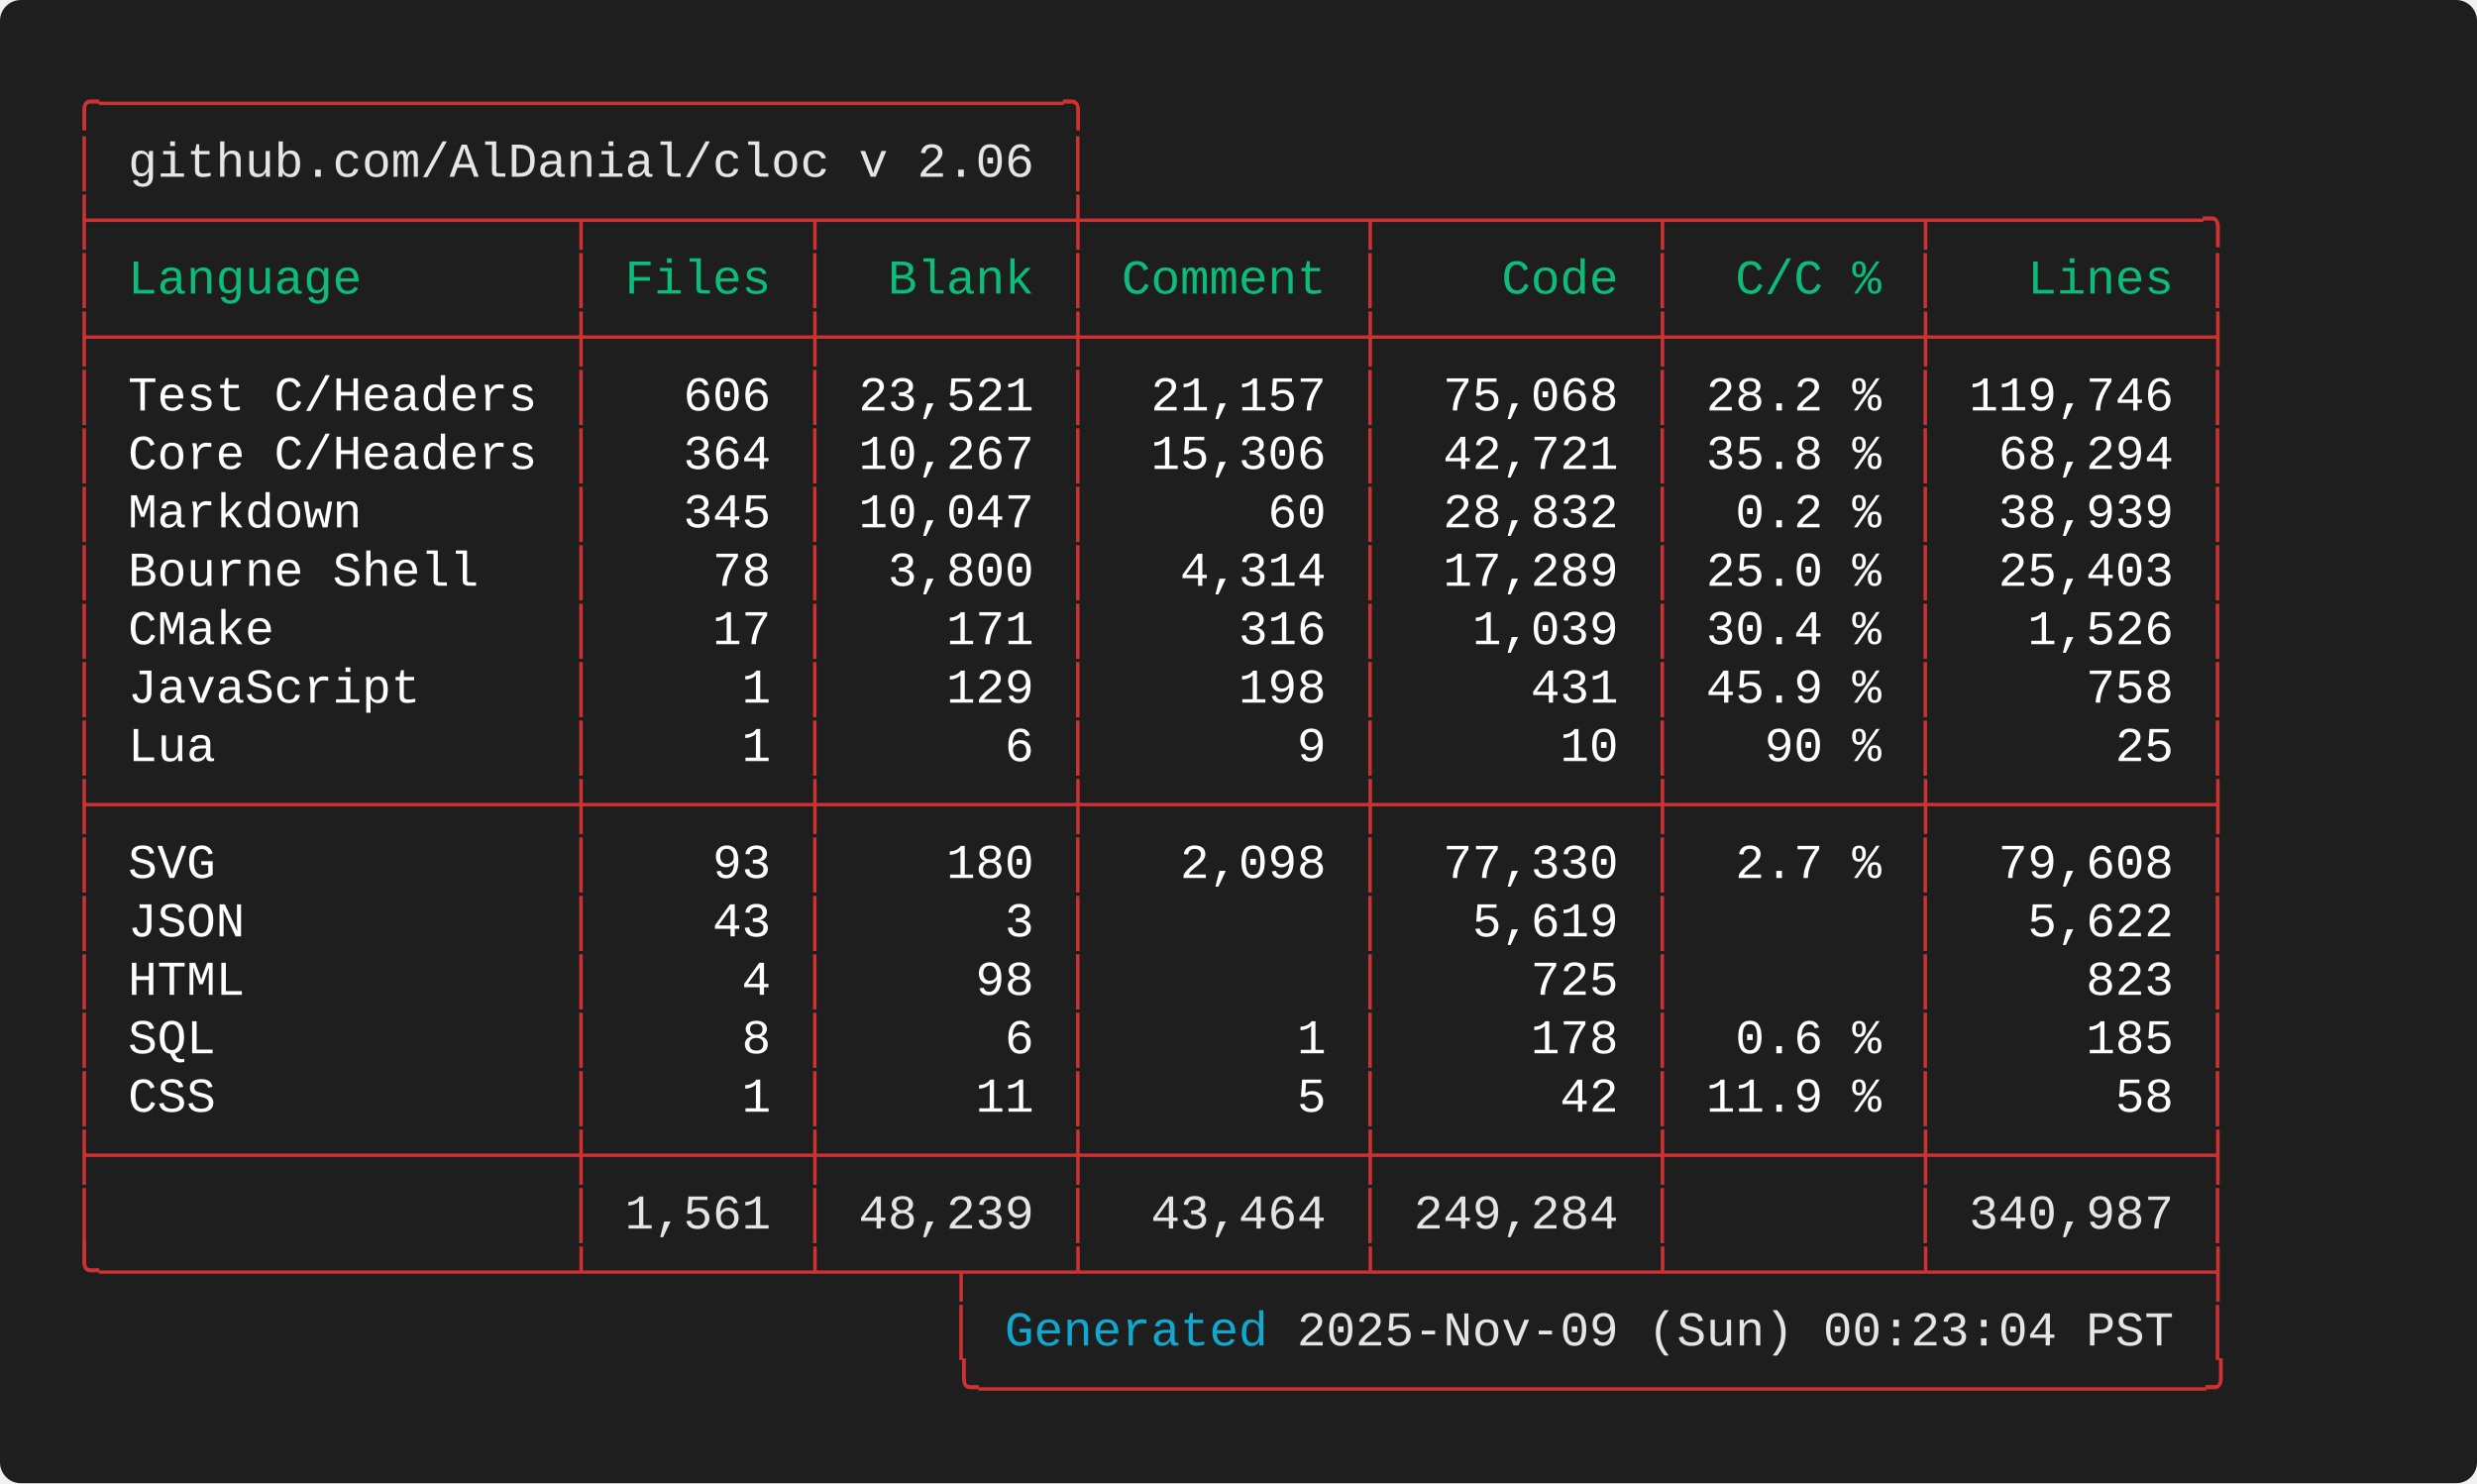
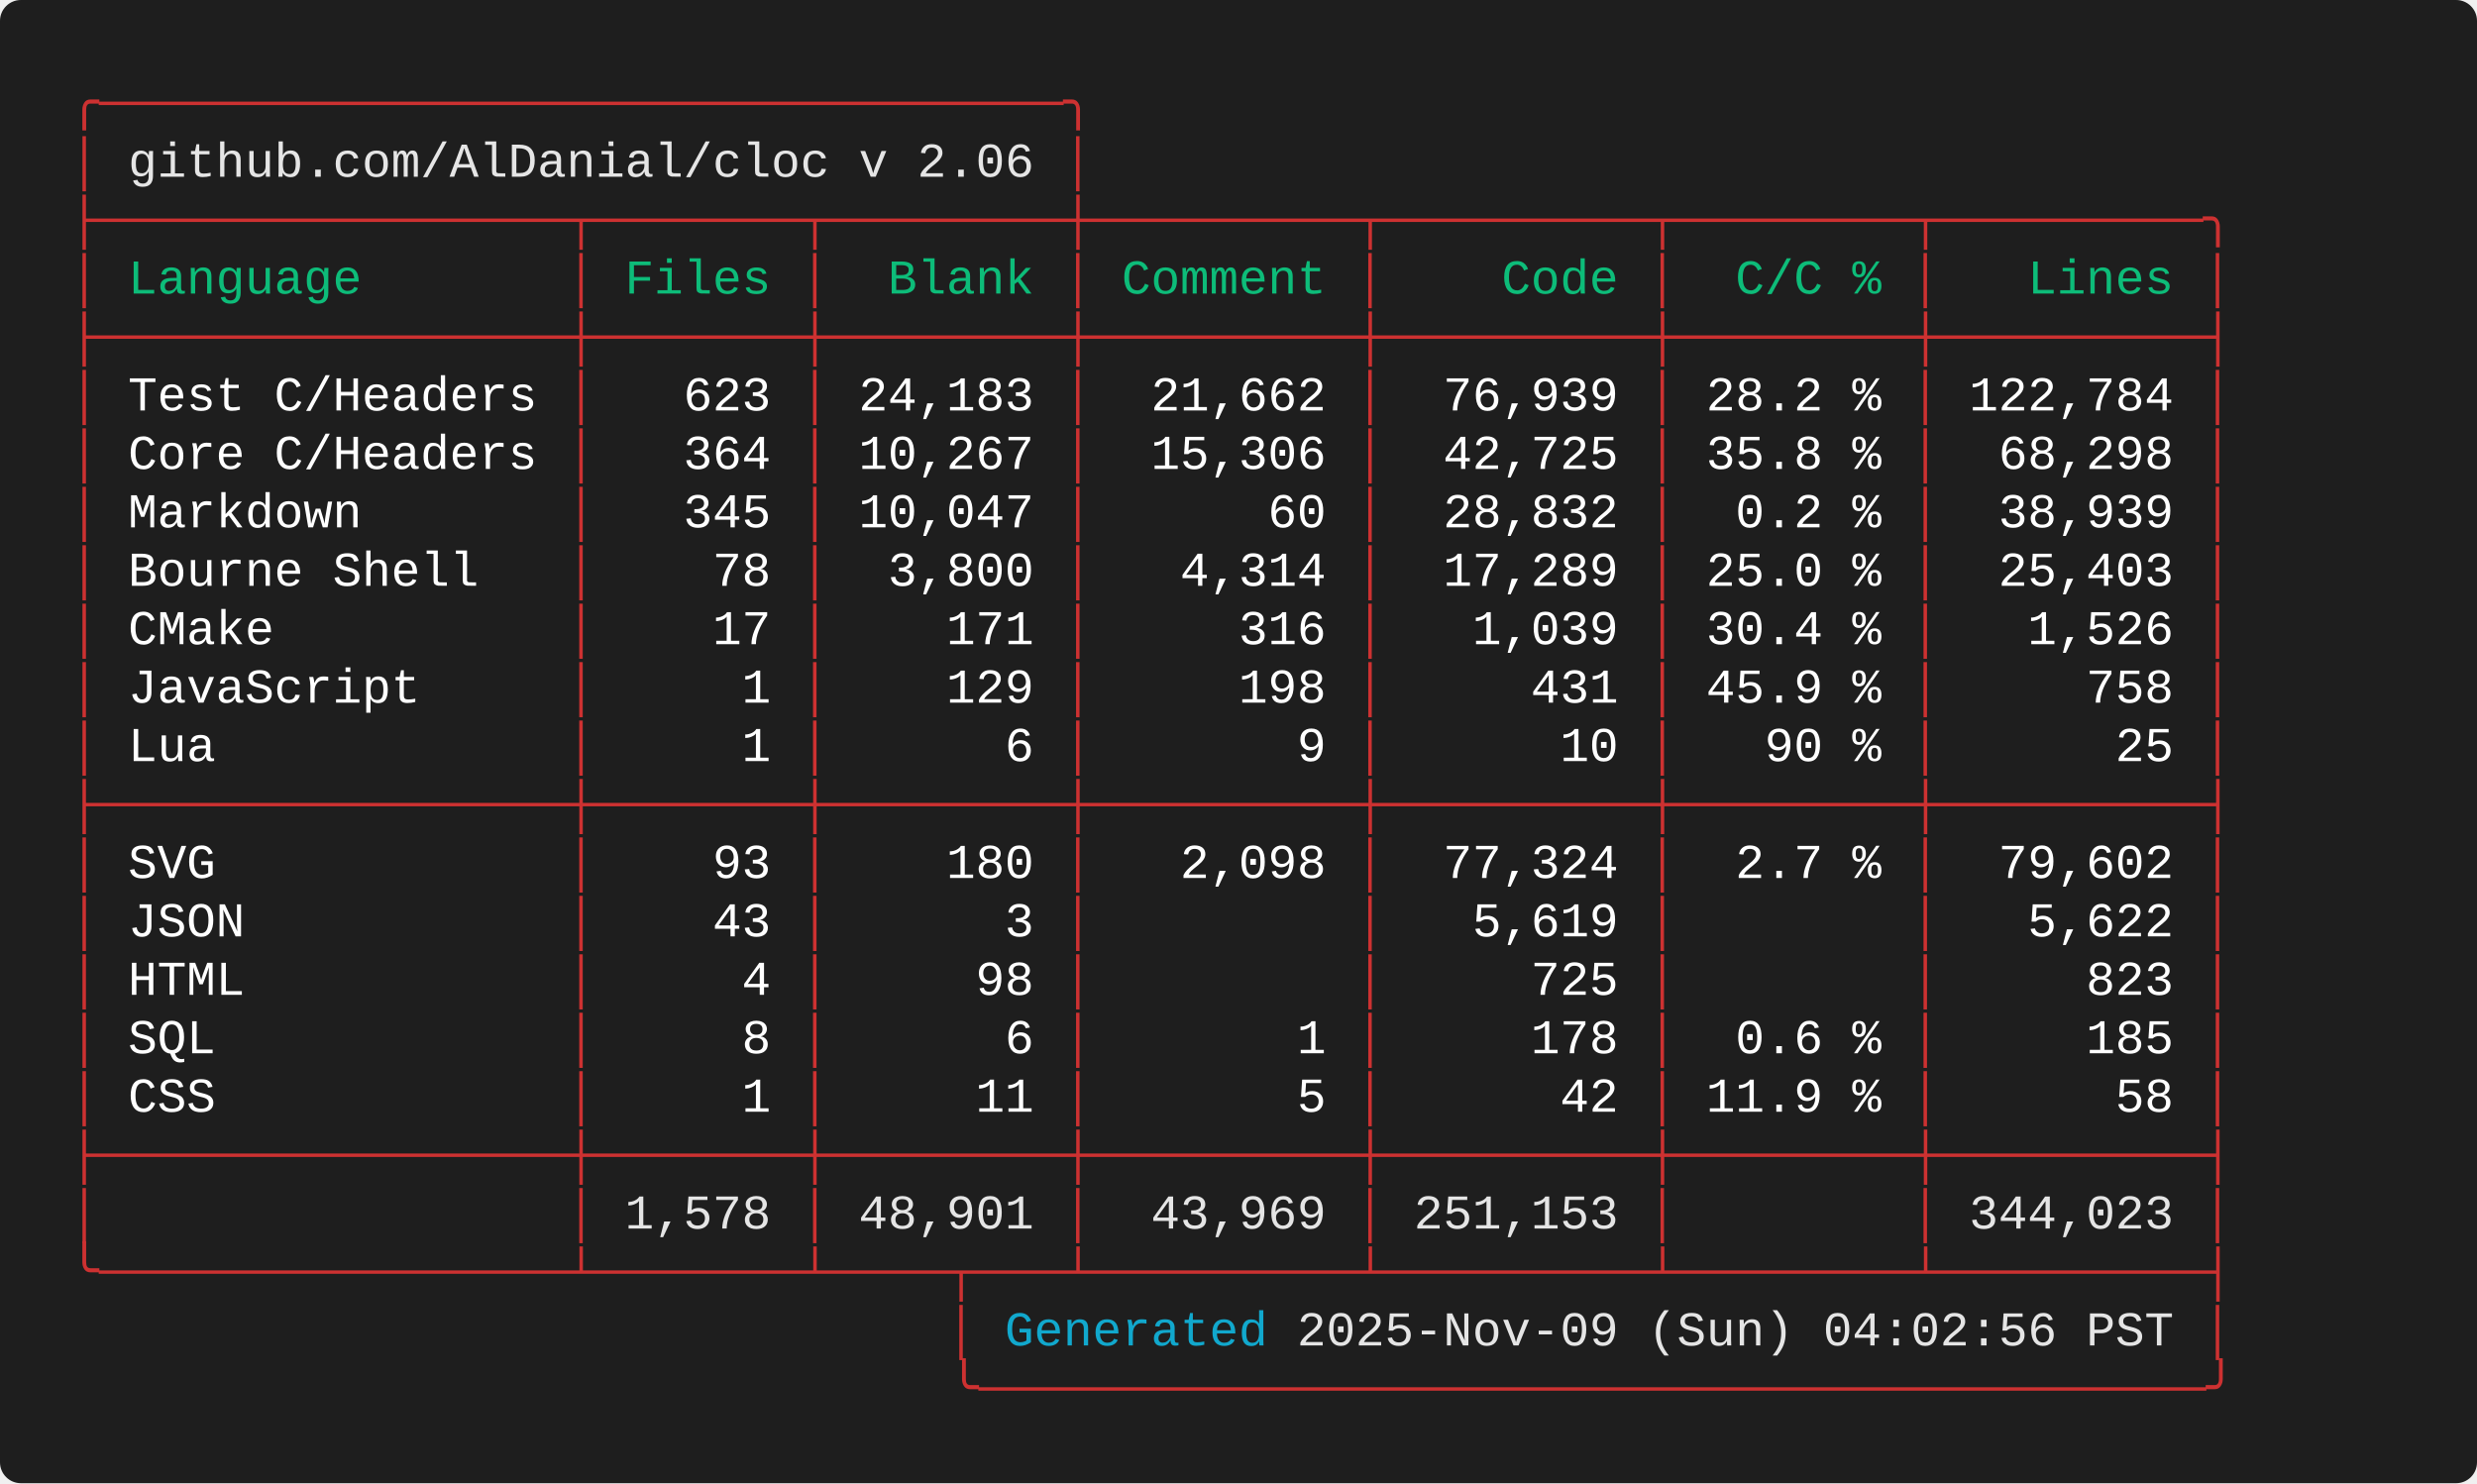
<svg xmlns="http://www.w3.org/2000/svg" width="712.00" height="426.40" viewBox="0 0 712.00 426.40">
  <defs>
    <style type="text/css">.terminal-text { font-family: 'Consolas', 'Consolas', 'Monaco', 'Courier New', monospace; }</style>
  </defs>
  <rect width="100%" height="100%" fill="#1e1e1e" rx="6" />
  <text x="20.00" y="34.00" font-size="14" class="terminal-text" xml:space="preserve" textLength="294.00" lengthAdjust="spacingAndGlyphs" fill="#cd3131">╭─────────────────────────────────╮</text>
  <text x="20.00" y="50.80" font-size="14" class="terminal-text" xml:space="preserve" textLength="16.80" lengthAdjust="spacingAndGlyphs" fill="#cd3131">│ </text>
  <text x="36.80" y="50.80" font-size="14" class="terminal-text" xml:space="preserve" textLength="260.40" lengthAdjust="spacingAndGlyphs" fill="#e5e5e5">github.com/AlDanial/cloc v 2.06</text>
  <text x="297.20" y="50.80" font-size="14" class="terminal-text" xml:space="preserve" textLength="8.40" lengthAdjust="spacingAndGlyphs" fill="#ffffff"> </text>
  <text x="305.60" y="50.80" font-size="14" class="terminal-text" xml:space="preserve" textLength="8.40" lengthAdjust="spacingAndGlyphs" fill="#cd3131">│</text>
  <text x="20.00" y="67.60" font-size="14" class="terminal-text" xml:space="preserve" textLength="621.60" lengthAdjust="spacingAndGlyphs" fill="#cd3131">├────────────────┬───────┬────────┼─────────┬─────────┬────────┬─────────╮</text>
  <text x="20.00" y="84.40" font-size="14" class="terminal-text" xml:space="preserve" textLength="8.40" lengthAdjust="spacingAndGlyphs" fill="#cd3131">│</text>
  <text x="28.40" y="84.40" font-size="14" class="terminal-text" xml:space="preserve" textLength="134.40" lengthAdjust="spacingAndGlyphs" fill="#0dbc79"> Language       </text>
  <text x="162.80" y="84.40" font-size="14" class="terminal-text" xml:space="preserve" textLength="8.40" lengthAdjust="spacingAndGlyphs" fill="#cd3131">│</text>
  <text x="171.20" y="84.40" font-size="14" class="terminal-text" xml:space="preserve" textLength="58.80" lengthAdjust="spacingAndGlyphs" fill="#0dbc79"> Files </text>
  <text x="230.00" y="84.40" font-size="14" class="terminal-text" xml:space="preserve" textLength="8.40" lengthAdjust="spacingAndGlyphs" fill="#cd3131">│</text>
  <text x="238.40" y="84.40" font-size="14" class="terminal-text" xml:space="preserve" textLength="67.20" lengthAdjust="spacingAndGlyphs" fill="#0dbc79">  Blank </text>
  <text x="305.60" y="84.40" font-size="14" class="terminal-text" xml:space="preserve" textLength="8.40" lengthAdjust="spacingAndGlyphs" fill="#cd3131">│</text>
  <text x="314.00" y="84.40" font-size="14" class="terminal-text" xml:space="preserve" textLength="75.60" lengthAdjust="spacingAndGlyphs" fill="#0dbc79"> Comment </text>
  <text x="389.60" y="84.40" font-size="14" class="terminal-text" xml:space="preserve" textLength="8.40" lengthAdjust="spacingAndGlyphs" fill="#cd3131">│</text>
  <text x="398.00" y="84.40" font-size="14" class="terminal-text" xml:space="preserve" textLength="75.60" lengthAdjust="spacingAndGlyphs" fill="#0dbc79">    Code </text>
  <text x="473.60" y="84.40" font-size="14" class="terminal-text" xml:space="preserve" textLength="8.40" lengthAdjust="spacingAndGlyphs" fill="#cd3131">│</text>
  <text x="482.00" y="84.40" font-size="14" class="terminal-text" xml:space="preserve" textLength="67.20" lengthAdjust="spacingAndGlyphs" fill="#0dbc79">  C/C % </text>
  <text x="549.20" y="84.40" font-size="14" class="terminal-text" xml:space="preserve" textLength="8.40" lengthAdjust="spacingAndGlyphs" fill="#cd3131">│</text>
  <text x="557.60" y="84.40" font-size="14" class="terminal-text" xml:space="preserve" textLength="75.60" lengthAdjust="spacingAndGlyphs" fill="#0dbc79">   Lines </text>
  <text x="633.20" y="84.40" font-size="14" class="terminal-text" xml:space="preserve" textLength="8.40" lengthAdjust="spacingAndGlyphs" fill="#cd3131">│</text>
  <text x="20.00" y="101.20" font-size="14" class="terminal-text" xml:space="preserve" textLength="621.60" lengthAdjust="spacingAndGlyphs" fill="#cd3131">├────────────────┼───────┼────────┼─────────┼─────────┼────────┼─────────┤</text>
  <text x="20.00" y="118.00" font-size="14" class="terminal-text" xml:space="preserve" textLength="8.40" lengthAdjust="spacingAndGlyphs" fill="#cd3131">│</text>
  <text x="28.40" y="118.00" font-size="14" class="terminal-text" xml:space="preserve" textLength="134.40" lengthAdjust="spacingAndGlyphs" fill="#ffffff"> Test C/Headers </text>
  <text x="162.80" y="118.00" font-size="14" class="terminal-text" xml:space="preserve" textLength="8.40" lengthAdjust="spacingAndGlyphs" fill="#cd3131">│</text>
-   <text x="171.20" y="118.00" font-size="14" class="terminal-text" xml:space="preserve" textLength="58.80" lengthAdjust="spacingAndGlyphs" fill="#ffffff">   606 </text>
+   <text x="171.20" y="118.00" font-size="14" class="terminal-text" xml:space="preserve" textLength="58.80" lengthAdjust="spacingAndGlyphs" fill="#ffffff">   623 </text>
  <text x="230.00" y="118.00" font-size="14" class="terminal-text" xml:space="preserve" textLength="8.40" lengthAdjust="spacingAndGlyphs" fill="#cd3131">│</text>
-   <text x="238.40" y="118.00" font-size="14" class="terminal-text" xml:space="preserve" textLength="67.20" lengthAdjust="spacingAndGlyphs" fill="#ffffff"> 23,521 </text>
+   <text x="238.40" y="118.00" font-size="14" class="terminal-text" xml:space="preserve" textLength="67.20" lengthAdjust="spacingAndGlyphs" fill="#ffffff"> 24,183 </text>
  <text x="305.60" y="118.00" font-size="14" class="terminal-text" xml:space="preserve" textLength="8.40" lengthAdjust="spacingAndGlyphs" fill="#cd3131">│</text>
-   <text x="314.00" y="118.00" font-size="14" class="terminal-text" xml:space="preserve" textLength="75.60" lengthAdjust="spacingAndGlyphs" fill="#ffffff">  21,157 </text>
+   <text x="314.00" y="118.00" font-size="14" class="terminal-text" xml:space="preserve" textLength="75.60" lengthAdjust="spacingAndGlyphs" fill="#ffffff">  21,662 </text>
  <text x="389.60" y="118.00" font-size="14" class="terminal-text" xml:space="preserve" textLength="8.40" lengthAdjust="spacingAndGlyphs" fill="#cd3131">│</text>
-   <text x="398.00" y="118.00" font-size="14" class="terminal-text" xml:space="preserve" textLength="75.60" lengthAdjust="spacingAndGlyphs" fill="#ffffff">  75,068 </text>
+   <text x="398.00" y="118.00" font-size="14" class="terminal-text" xml:space="preserve" textLength="75.60" lengthAdjust="spacingAndGlyphs" fill="#ffffff">  76,939 </text>
  <text x="473.60" y="118.00" font-size="14" class="terminal-text" xml:space="preserve" textLength="8.40" lengthAdjust="spacingAndGlyphs" fill="#cd3131">│</text>
  <text x="482.00" y="118.00" font-size="14" class="terminal-text" xml:space="preserve" textLength="67.20" lengthAdjust="spacingAndGlyphs" fill="#ffffff"> 28.2 % </text>
  <text x="549.20" y="118.00" font-size="14" class="terminal-text" xml:space="preserve" textLength="8.40" lengthAdjust="spacingAndGlyphs" fill="#cd3131">│</text>
-   <text x="557.60" y="118.00" font-size="14" class="terminal-text" xml:space="preserve" textLength="75.60" lengthAdjust="spacingAndGlyphs" fill="#ffffff"> 119,746 </text>
+   <text x="557.60" y="118.00" font-size="14" class="terminal-text" xml:space="preserve" textLength="75.60" lengthAdjust="spacingAndGlyphs" fill="#ffffff"> 122,784 </text>
  <text x="633.20" y="118.00" font-size="14" class="terminal-text" xml:space="preserve" textLength="8.40" lengthAdjust="spacingAndGlyphs" fill="#cd3131">│</text>
  <text x="20.00" y="134.80" font-size="14" class="terminal-text" xml:space="preserve" textLength="8.40" lengthAdjust="spacingAndGlyphs" fill="#cd3131">│</text>
  <text x="28.40" y="134.80" font-size="14" class="terminal-text" xml:space="preserve" textLength="134.40" lengthAdjust="spacingAndGlyphs" fill="#ffffff"> Core C/Headers </text>
  <text x="162.80" y="134.80" font-size="14" class="terminal-text" xml:space="preserve" textLength="8.40" lengthAdjust="spacingAndGlyphs" fill="#cd3131">│</text>
  <text x="171.20" y="134.80" font-size="14" class="terminal-text" xml:space="preserve" textLength="58.80" lengthAdjust="spacingAndGlyphs" fill="#ffffff">   364 </text>
  <text x="230.00" y="134.80" font-size="14" class="terminal-text" xml:space="preserve" textLength="8.40" lengthAdjust="spacingAndGlyphs" fill="#cd3131">│</text>
  <text x="238.40" y="134.80" font-size="14" class="terminal-text" xml:space="preserve" textLength="67.20" lengthAdjust="spacingAndGlyphs" fill="#ffffff"> 10,267 </text>
  <text x="305.60" y="134.80" font-size="14" class="terminal-text" xml:space="preserve" textLength="8.40" lengthAdjust="spacingAndGlyphs" fill="#cd3131">│</text>
  <text x="314.00" y="134.80" font-size="14" class="terminal-text" xml:space="preserve" textLength="75.60" lengthAdjust="spacingAndGlyphs" fill="#ffffff">  15,306 </text>
  <text x="389.60" y="134.80" font-size="14" class="terminal-text" xml:space="preserve" textLength="8.40" lengthAdjust="spacingAndGlyphs" fill="#cd3131">│</text>
-   <text x="398.00" y="134.80" font-size="14" class="terminal-text" xml:space="preserve" textLength="75.60" lengthAdjust="spacingAndGlyphs" fill="#ffffff">  42,721 </text>
+   <text x="398.00" y="134.80" font-size="14" class="terminal-text" xml:space="preserve" textLength="75.60" lengthAdjust="spacingAndGlyphs" fill="#ffffff">  42,725 </text>
  <text x="473.60" y="134.80" font-size="14" class="terminal-text" xml:space="preserve" textLength="8.40" lengthAdjust="spacingAndGlyphs" fill="#cd3131">│</text>
  <text x="482.00" y="134.80" font-size="14" class="terminal-text" xml:space="preserve" textLength="67.20" lengthAdjust="spacingAndGlyphs" fill="#ffffff"> 35.8 % </text>
  <text x="549.20" y="134.80" font-size="14" class="terminal-text" xml:space="preserve" textLength="8.40" lengthAdjust="spacingAndGlyphs" fill="#cd3131">│</text>
-   <text x="557.60" y="134.80" font-size="14" class="terminal-text" xml:space="preserve" textLength="75.60" lengthAdjust="spacingAndGlyphs" fill="#ffffff">  68,294 </text>
+   <text x="557.60" y="134.80" font-size="14" class="terminal-text" xml:space="preserve" textLength="75.60" lengthAdjust="spacingAndGlyphs" fill="#ffffff">  68,298 </text>
  <text x="633.20" y="134.80" font-size="14" class="terminal-text" xml:space="preserve" textLength="8.40" lengthAdjust="spacingAndGlyphs" fill="#cd3131">│</text>
  <text x="20.00" y="151.60" font-size="14" class="terminal-text" xml:space="preserve" textLength="8.40" lengthAdjust="spacingAndGlyphs" fill="#cd3131">│</text>
  <text x="28.40" y="151.60" font-size="14" class="terminal-text" xml:space="preserve" textLength="134.40" lengthAdjust="spacingAndGlyphs" fill="#ffffff"> Markdown       </text>
  <text x="162.80" y="151.60" font-size="14" class="terminal-text" xml:space="preserve" textLength="8.40" lengthAdjust="spacingAndGlyphs" fill="#cd3131">│</text>
  <text x="171.20" y="151.60" font-size="14" class="terminal-text" xml:space="preserve" textLength="58.80" lengthAdjust="spacingAndGlyphs" fill="#ffffff">   345 </text>
  <text x="230.00" y="151.60" font-size="14" class="terminal-text" xml:space="preserve" textLength="8.40" lengthAdjust="spacingAndGlyphs" fill="#cd3131">│</text>
  <text x="238.40" y="151.60" font-size="14" class="terminal-text" xml:space="preserve" textLength="67.20" lengthAdjust="spacingAndGlyphs" fill="#ffffff"> 10,047 </text>
  <text x="305.60" y="151.60" font-size="14" class="terminal-text" xml:space="preserve" textLength="8.40" lengthAdjust="spacingAndGlyphs" fill="#cd3131">│</text>
  <text x="314.00" y="151.60" font-size="14" class="terminal-text" xml:space="preserve" textLength="75.60" lengthAdjust="spacingAndGlyphs" fill="#ffffff">      60 </text>
  <text x="389.60" y="151.60" font-size="14" class="terminal-text" xml:space="preserve" textLength="8.40" lengthAdjust="spacingAndGlyphs" fill="#cd3131">│</text>
  <text x="398.00" y="151.60" font-size="14" class="terminal-text" xml:space="preserve" textLength="75.60" lengthAdjust="spacingAndGlyphs" fill="#ffffff">  28,832 </text>
  <text x="473.60" y="151.60" font-size="14" class="terminal-text" xml:space="preserve" textLength="8.40" lengthAdjust="spacingAndGlyphs" fill="#cd3131">│</text>
  <text x="482.00" y="151.60" font-size="14" class="terminal-text" xml:space="preserve" textLength="67.20" lengthAdjust="spacingAndGlyphs" fill="#ffffff">  0.2 % </text>
  <text x="549.20" y="151.60" font-size="14" class="terminal-text" xml:space="preserve" textLength="8.40" lengthAdjust="spacingAndGlyphs" fill="#cd3131">│</text>
  <text x="557.60" y="151.60" font-size="14" class="terminal-text" xml:space="preserve" textLength="75.60" lengthAdjust="spacingAndGlyphs" fill="#ffffff">  38,939 </text>
  <text x="633.20" y="151.60" font-size="14" class="terminal-text" xml:space="preserve" textLength="8.40" lengthAdjust="spacingAndGlyphs" fill="#cd3131">│</text>
  <text x="20.00" y="168.40" font-size="14" class="terminal-text" xml:space="preserve" textLength="8.40" lengthAdjust="spacingAndGlyphs" fill="#cd3131">│</text>
  <text x="28.40" y="168.40" font-size="14" class="terminal-text" xml:space="preserve" textLength="134.40" lengthAdjust="spacingAndGlyphs" fill="#ffffff"> Bourne Shell   </text>
  <text x="162.80" y="168.40" font-size="14" class="terminal-text" xml:space="preserve" textLength="8.40" lengthAdjust="spacingAndGlyphs" fill="#cd3131">│</text>
  <text x="171.20" y="168.40" font-size="14" class="terminal-text" xml:space="preserve" textLength="58.80" lengthAdjust="spacingAndGlyphs" fill="#ffffff">    78 </text>
  <text x="230.00" y="168.40" font-size="14" class="terminal-text" xml:space="preserve" textLength="8.40" lengthAdjust="spacingAndGlyphs" fill="#cd3131">│</text>
  <text x="238.40" y="168.40" font-size="14" class="terminal-text" xml:space="preserve" textLength="67.20" lengthAdjust="spacingAndGlyphs" fill="#ffffff">  3,800 </text>
  <text x="305.60" y="168.40" font-size="14" class="terminal-text" xml:space="preserve" textLength="8.40" lengthAdjust="spacingAndGlyphs" fill="#cd3131">│</text>
  <text x="314.00" y="168.40" font-size="14" class="terminal-text" xml:space="preserve" textLength="75.60" lengthAdjust="spacingAndGlyphs" fill="#ffffff">   4,314 </text>
  <text x="389.60" y="168.40" font-size="14" class="terminal-text" xml:space="preserve" textLength="8.40" lengthAdjust="spacingAndGlyphs" fill="#cd3131">│</text>
  <text x="398.00" y="168.40" font-size="14" class="terminal-text" xml:space="preserve" textLength="75.60" lengthAdjust="spacingAndGlyphs" fill="#ffffff">  17,289 </text>
  <text x="473.60" y="168.40" font-size="14" class="terminal-text" xml:space="preserve" textLength="8.40" lengthAdjust="spacingAndGlyphs" fill="#cd3131">│</text>
  <text x="482.00" y="168.40" font-size="14" class="terminal-text" xml:space="preserve" textLength="67.20" lengthAdjust="spacingAndGlyphs" fill="#ffffff"> 25.0 % </text>
  <text x="549.20" y="168.40" font-size="14" class="terminal-text" xml:space="preserve" textLength="8.40" lengthAdjust="spacingAndGlyphs" fill="#cd3131">│</text>
  <text x="557.60" y="168.40" font-size="14" class="terminal-text" xml:space="preserve" textLength="75.60" lengthAdjust="spacingAndGlyphs" fill="#ffffff">  25,403 </text>
  <text x="633.20" y="168.40" font-size="14" class="terminal-text" xml:space="preserve" textLength="8.40" lengthAdjust="spacingAndGlyphs" fill="#cd3131">│</text>
  <text x="20.00" y="185.20" font-size="14" class="terminal-text" xml:space="preserve" textLength="8.40" lengthAdjust="spacingAndGlyphs" fill="#cd3131">│</text>
  <text x="28.40" y="185.20" font-size="14" class="terminal-text" xml:space="preserve" textLength="134.40" lengthAdjust="spacingAndGlyphs" fill="#ffffff"> CMake          </text>
  <text x="162.80" y="185.20" font-size="14" class="terminal-text" xml:space="preserve" textLength="8.40" lengthAdjust="spacingAndGlyphs" fill="#cd3131">│</text>
  <text x="171.20" y="185.20" font-size="14" class="terminal-text" xml:space="preserve" textLength="58.80" lengthAdjust="spacingAndGlyphs" fill="#ffffff">    17 </text>
  <text x="230.00" y="185.20" font-size="14" class="terminal-text" xml:space="preserve" textLength="8.40" lengthAdjust="spacingAndGlyphs" fill="#cd3131">│</text>
  <text x="238.40" y="185.20" font-size="14" class="terminal-text" xml:space="preserve" textLength="67.20" lengthAdjust="spacingAndGlyphs" fill="#ffffff">    171 </text>
  <text x="305.60" y="185.20" font-size="14" class="terminal-text" xml:space="preserve" textLength="8.40" lengthAdjust="spacingAndGlyphs" fill="#cd3131">│</text>
  <text x="314.00" y="185.20" font-size="14" class="terminal-text" xml:space="preserve" textLength="75.60" lengthAdjust="spacingAndGlyphs" fill="#ffffff">     316 </text>
  <text x="389.60" y="185.20" font-size="14" class="terminal-text" xml:space="preserve" textLength="8.40" lengthAdjust="spacingAndGlyphs" fill="#cd3131">│</text>
  <text x="398.00" y="185.20" font-size="14" class="terminal-text" xml:space="preserve" textLength="75.60" lengthAdjust="spacingAndGlyphs" fill="#ffffff">   1,039 </text>
  <text x="473.60" y="185.20" font-size="14" class="terminal-text" xml:space="preserve" textLength="8.40" lengthAdjust="spacingAndGlyphs" fill="#cd3131">│</text>
  <text x="482.00" y="185.20" font-size="14" class="terminal-text" xml:space="preserve" textLength="67.20" lengthAdjust="spacingAndGlyphs" fill="#ffffff"> 30.4 % </text>
  <text x="549.20" y="185.20" font-size="14" class="terminal-text" xml:space="preserve" textLength="8.40" lengthAdjust="spacingAndGlyphs" fill="#cd3131">│</text>
  <text x="557.60" y="185.20" font-size="14" class="terminal-text" xml:space="preserve" textLength="75.60" lengthAdjust="spacingAndGlyphs" fill="#ffffff">   1,526 </text>
  <text x="633.20" y="185.20" font-size="14" class="terminal-text" xml:space="preserve" textLength="8.40" lengthAdjust="spacingAndGlyphs" fill="#cd3131">│</text>
  <text x="20.00" y="202.00" font-size="14" class="terminal-text" xml:space="preserve" textLength="8.40" lengthAdjust="spacingAndGlyphs" fill="#cd3131">│</text>
  <text x="28.40" y="202.00" font-size="14" class="terminal-text" xml:space="preserve" textLength="134.40" lengthAdjust="spacingAndGlyphs" fill="#ffffff"> JavaScript     </text>
  <text x="162.80" y="202.00" font-size="14" class="terminal-text" xml:space="preserve" textLength="8.40" lengthAdjust="spacingAndGlyphs" fill="#cd3131">│</text>
  <text x="171.20" y="202.00" font-size="14" class="terminal-text" xml:space="preserve" textLength="58.80" lengthAdjust="spacingAndGlyphs" fill="#ffffff">     1 </text>
  <text x="230.00" y="202.00" font-size="14" class="terminal-text" xml:space="preserve" textLength="8.40" lengthAdjust="spacingAndGlyphs" fill="#cd3131">│</text>
  <text x="238.40" y="202.00" font-size="14" class="terminal-text" xml:space="preserve" textLength="67.20" lengthAdjust="spacingAndGlyphs" fill="#ffffff">    129 </text>
  <text x="305.60" y="202.00" font-size="14" class="terminal-text" xml:space="preserve" textLength="8.40" lengthAdjust="spacingAndGlyphs" fill="#cd3131">│</text>
  <text x="314.00" y="202.00" font-size="14" class="terminal-text" xml:space="preserve" textLength="75.60" lengthAdjust="spacingAndGlyphs" fill="#ffffff">     198 </text>
  <text x="389.60" y="202.00" font-size="14" class="terminal-text" xml:space="preserve" textLength="8.40" lengthAdjust="spacingAndGlyphs" fill="#cd3131">│</text>
  <text x="398.00" y="202.00" font-size="14" class="terminal-text" xml:space="preserve" textLength="75.60" lengthAdjust="spacingAndGlyphs" fill="#ffffff">     431 </text>
  <text x="473.60" y="202.00" font-size="14" class="terminal-text" xml:space="preserve" textLength="8.40" lengthAdjust="spacingAndGlyphs" fill="#cd3131">│</text>
  <text x="482.00" y="202.00" font-size="14" class="terminal-text" xml:space="preserve" textLength="67.20" lengthAdjust="spacingAndGlyphs" fill="#ffffff"> 45.9 % </text>
  <text x="549.20" y="202.00" font-size="14" class="terminal-text" xml:space="preserve" textLength="8.40" lengthAdjust="spacingAndGlyphs" fill="#cd3131">│</text>
  <text x="557.60" y="202.00" font-size="14" class="terminal-text" xml:space="preserve" textLength="75.60" lengthAdjust="spacingAndGlyphs" fill="#ffffff">     758 </text>
  <text x="633.20" y="202.00" font-size="14" class="terminal-text" xml:space="preserve" textLength="8.40" lengthAdjust="spacingAndGlyphs" fill="#cd3131">│</text>
  <text x="20.00" y="218.80" font-size="14" class="terminal-text" xml:space="preserve" textLength="8.40" lengthAdjust="spacingAndGlyphs" fill="#cd3131">│</text>
  <text x="28.40" y="218.80" font-size="14" class="terminal-text" xml:space="preserve" textLength="134.40" lengthAdjust="spacingAndGlyphs" fill="#ffffff"> Lua            </text>
  <text x="162.80" y="218.80" font-size="14" class="terminal-text" xml:space="preserve" textLength="8.40" lengthAdjust="spacingAndGlyphs" fill="#cd3131">│</text>
  <text x="171.20" y="218.80" font-size="14" class="terminal-text" xml:space="preserve" textLength="58.80" lengthAdjust="spacingAndGlyphs" fill="#ffffff">     1 </text>
  <text x="230.00" y="218.80" font-size="14" class="terminal-text" xml:space="preserve" textLength="8.40" lengthAdjust="spacingAndGlyphs" fill="#cd3131">│</text>
  <text x="238.40" y="218.80" font-size="14" class="terminal-text" xml:space="preserve" textLength="67.20" lengthAdjust="spacingAndGlyphs" fill="#ffffff">      6 </text>
  <text x="305.60" y="218.80" font-size="14" class="terminal-text" xml:space="preserve" textLength="8.40" lengthAdjust="spacingAndGlyphs" fill="#cd3131">│</text>
  <text x="314.00" y="218.80" font-size="14" class="terminal-text" xml:space="preserve" textLength="75.60" lengthAdjust="spacingAndGlyphs" fill="#ffffff">       9 </text>
  <text x="389.60" y="218.80" font-size="14" class="terminal-text" xml:space="preserve" textLength="8.40" lengthAdjust="spacingAndGlyphs" fill="#cd3131">│</text>
  <text x="398.00" y="218.80" font-size="14" class="terminal-text" xml:space="preserve" textLength="75.60" lengthAdjust="spacingAndGlyphs" fill="#ffffff">      10 </text>
  <text x="473.60" y="218.80" font-size="14" class="terminal-text" xml:space="preserve" textLength="8.40" lengthAdjust="spacingAndGlyphs" fill="#cd3131">│</text>
  <text x="482.00" y="218.80" font-size="14" class="terminal-text" xml:space="preserve" textLength="67.20" lengthAdjust="spacingAndGlyphs" fill="#ffffff">   90 % </text>
  <text x="549.20" y="218.80" font-size="14" class="terminal-text" xml:space="preserve" textLength="8.40" lengthAdjust="spacingAndGlyphs" fill="#cd3131">│</text>
  <text x="557.60" y="218.80" font-size="14" class="terminal-text" xml:space="preserve" textLength="75.60" lengthAdjust="spacingAndGlyphs" fill="#ffffff">      25 </text>
  <text x="633.20" y="218.80" font-size="14" class="terminal-text" xml:space="preserve" textLength="8.40" lengthAdjust="spacingAndGlyphs" fill="#cd3131">│</text>
  <text x="20.00" y="235.60" font-size="14" class="terminal-text" xml:space="preserve" textLength="621.60" lengthAdjust="spacingAndGlyphs" fill="#cd3131">├────────────────┼───────┼────────┼─────────┼─────────┼────────┼─────────┤</text>
  <text x="20.00" y="252.40" font-size="14" class="terminal-text" xml:space="preserve" textLength="8.40" lengthAdjust="spacingAndGlyphs" fill="#cd3131">│</text>
  <text x="28.40" y="252.40" font-size="14" class="terminal-text" xml:space="preserve" textLength="134.40" lengthAdjust="spacingAndGlyphs" fill="#ffffff"> SVG            </text>
  <text x="162.80" y="252.40" font-size="14" class="terminal-text" xml:space="preserve" textLength="8.40" lengthAdjust="spacingAndGlyphs" fill="#cd3131">│</text>
  <text x="171.20" y="252.40" font-size="14" class="terminal-text" xml:space="preserve" textLength="58.80" lengthAdjust="spacingAndGlyphs" fill="#ffffff">    93 </text>
  <text x="230.00" y="252.40" font-size="14" class="terminal-text" xml:space="preserve" textLength="8.40" lengthAdjust="spacingAndGlyphs" fill="#cd3131">│</text>
  <text x="238.40" y="252.40" font-size="14" class="terminal-text" xml:space="preserve" textLength="67.20" lengthAdjust="spacingAndGlyphs" fill="#ffffff">    180 </text>
  <text x="305.60" y="252.40" font-size="14" class="terminal-text" xml:space="preserve" textLength="8.40" lengthAdjust="spacingAndGlyphs" fill="#cd3131">│</text>
  <text x="314.00" y="252.40" font-size="14" class="terminal-text" xml:space="preserve" textLength="75.60" lengthAdjust="spacingAndGlyphs" fill="#ffffff">   2,098 </text>
  <text x="389.60" y="252.40" font-size="14" class="terminal-text" xml:space="preserve" textLength="8.40" lengthAdjust="spacingAndGlyphs" fill="#cd3131">│</text>
-   <text x="398.00" y="252.40" font-size="14" class="terminal-text" xml:space="preserve" textLength="75.60" lengthAdjust="spacingAndGlyphs" fill="#ffffff">  77,330 </text>
+   <text x="398.00" y="252.40" font-size="14" class="terminal-text" xml:space="preserve" textLength="75.60" lengthAdjust="spacingAndGlyphs" fill="#ffffff">  77,324 </text>
  <text x="473.60" y="252.40" font-size="14" class="terminal-text" xml:space="preserve" textLength="8.40" lengthAdjust="spacingAndGlyphs" fill="#cd3131">│</text>
  <text x="482.00" y="252.40" font-size="14" class="terminal-text" xml:space="preserve" textLength="67.20" lengthAdjust="spacingAndGlyphs" fill="#ffffff">  2.7 % </text>
  <text x="549.20" y="252.40" font-size="14" class="terminal-text" xml:space="preserve" textLength="8.40" lengthAdjust="spacingAndGlyphs" fill="#cd3131">│</text>
-   <text x="557.60" y="252.40" font-size="14" class="terminal-text" xml:space="preserve" textLength="75.60" lengthAdjust="spacingAndGlyphs" fill="#ffffff">  79,608 </text>
+   <text x="557.60" y="252.40" font-size="14" class="terminal-text" xml:space="preserve" textLength="75.60" lengthAdjust="spacingAndGlyphs" fill="#ffffff">  79,602 </text>
  <text x="633.20" y="252.40" font-size="14" class="terminal-text" xml:space="preserve" textLength="8.40" lengthAdjust="spacingAndGlyphs" fill="#cd3131">│</text>
  <text x="20.00" y="269.20" font-size="14" class="terminal-text" xml:space="preserve" textLength="8.40" lengthAdjust="spacingAndGlyphs" fill="#cd3131">│</text>
  <text x="28.40" y="269.20" font-size="14" class="terminal-text" xml:space="preserve" textLength="134.40" lengthAdjust="spacingAndGlyphs" fill="#ffffff"> JSON           </text>
  <text x="162.80" y="269.20" font-size="14" class="terminal-text" xml:space="preserve" textLength="8.40" lengthAdjust="spacingAndGlyphs" fill="#cd3131">│</text>
  <text x="171.20" y="269.20" font-size="14" class="terminal-text" xml:space="preserve" textLength="58.80" lengthAdjust="spacingAndGlyphs" fill="#ffffff">    43 </text>
  <text x="230.00" y="269.20" font-size="14" class="terminal-text" xml:space="preserve" textLength="8.40" lengthAdjust="spacingAndGlyphs" fill="#cd3131">│</text>
  <text x="238.40" y="269.20" font-size="14" class="terminal-text" xml:space="preserve" textLength="67.20" lengthAdjust="spacingAndGlyphs" fill="#ffffff">      3 </text>
  <text x="305.60" y="269.20" font-size="14" class="terminal-text" xml:space="preserve" textLength="8.40" lengthAdjust="spacingAndGlyphs" fill="#cd3131">│</text>
  <text x="314.00" y="269.20" font-size="14" class="terminal-text" xml:space="preserve" textLength="75.60" lengthAdjust="spacingAndGlyphs" fill="#ffffff">         </text>
  <text x="389.60" y="269.20" font-size="14" class="terminal-text" xml:space="preserve" textLength="8.40" lengthAdjust="spacingAndGlyphs" fill="#cd3131">│</text>
  <text x="398.00" y="269.20" font-size="14" class="terminal-text" xml:space="preserve" textLength="75.60" lengthAdjust="spacingAndGlyphs" fill="#ffffff">   5,619 </text>
  <text x="473.60" y="269.20" font-size="14" class="terminal-text" xml:space="preserve" textLength="8.40" lengthAdjust="spacingAndGlyphs" fill="#cd3131">│</text>
  <text x="482.00" y="269.20" font-size="14" class="terminal-text" xml:space="preserve" textLength="67.20" lengthAdjust="spacingAndGlyphs" fill="#ffffff">        </text>
  <text x="549.20" y="269.20" font-size="14" class="terminal-text" xml:space="preserve" textLength="8.40" lengthAdjust="spacingAndGlyphs" fill="#cd3131">│</text>
  <text x="557.60" y="269.20" font-size="14" class="terminal-text" xml:space="preserve" textLength="75.60" lengthAdjust="spacingAndGlyphs" fill="#ffffff">   5,622 </text>
  <text x="633.20" y="269.20" font-size="14" class="terminal-text" xml:space="preserve" textLength="8.40" lengthAdjust="spacingAndGlyphs" fill="#cd3131">│</text>
  <text x="20.00" y="286.00" font-size="14" class="terminal-text" xml:space="preserve" textLength="8.40" lengthAdjust="spacingAndGlyphs" fill="#cd3131">│</text>
  <text x="28.40" y="286.00" font-size="14" class="terminal-text" xml:space="preserve" textLength="134.40" lengthAdjust="spacingAndGlyphs" fill="#ffffff"> HTML           </text>
  <text x="162.80" y="286.00" font-size="14" class="terminal-text" xml:space="preserve" textLength="8.40" lengthAdjust="spacingAndGlyphs" fill="#cd3131">│</text>
  <text x="171.20" y="286.00" font-size="14" class="terminal-text" xml:space="preserve" textLength="58.80" lengthAdjust="spacingAndGlyphs" fill="#ffffff">     4 </text>
  <text x="230.00" y="286.00" font-size="14" class="terminal-text" xml:space="preserve" textLength="8.40" lengthAdjust="spacingAndGlyphs" fill="#cd3131">│</text>
  <text x="238.40" y="286.00" font-size="14" class="terminal-text" xml:space="preserve" textLength="67.20" lengthAdjust="spacingAndGlyphs" fill="#ffffff">     98 </text>
  <text x="305.60" y="286.00" font-size="14" class="terminal-text" xml:space="preserve" textLength="8.40" lengthAdjust="spacingAndGlyphs" fill="#cd3131">│</text>
  <text x="314.00" y="286.00" font-size="14" class="terminal-text" xml:space="preserve" textLength="75.60" lengthAdjust="spacingAndGlyphs" fill="#ffffff">         </text>
  <text x="389.60" y="286.00" font-size="14" class="terminal-text" xml:space="preserve" textLength="8.40" lengthAdjust="spacingAndGlyphs" fill="#cd3131">│</text>
  <text x="398.00" y="286.00" font-size="14" class="terminal-text" xml:space="preserve" textLength="75.60" lengthAdjust="spacingAndGlyphs" fill="#ffffff">     725 </text>
  <text x="473.60" y="286.00" font-size="14" class="terminal-text" xml:space="preserve" textLength="8.40" lengthAdjust="spacingAndGlyphs" fill="#cd3131">│</text>
  <text x="482.00" y="286.00" font-size="14" class="terminal-text" xml:space="preserve" textLength="67.20" lengthAdjust="spacingAndGlyphs" fill="#ffffff">        </text>
  <text x="549.20" y="286.00" font-size="14" class="terminal-text" xml:space="preserve" textLength="8.40" lengthAdjust="spacingAndGlyphs" fill="#cd3131">│</text>
  <text x="557.60" y="286.00" font-size="14" class="terminal-text" xml:space="preserve" textLength="75.60" lengthAdjust="spacingAndGlyphs" fill="#ffffff">     823 </text>
  <text x="633.20" y="286.00" font-size="14" class="terminal-text" xml:space="preserve" textLength="8.40" lengthAdjust="spacingAndGlyphs" fill="#cd3131">│</text>
  <text x="20.00" y="302.80" font-size="14" class="terminal-text" xml:space="preserve" textLength="8.40" lengthAdjust="spacingAndGlyphs" fill="#cd3131">│</text>
  <text x="28.40" y="302.80" font-size="14" class="terminal-text" xml:space="preserve" textLength="134.40" lengthAdjust="spacingAndGlyphs" fill="#ffffff"> SQL            </text>
  <text x="162.80" y="302.80" font-size="14" class="terminal-text" xml:space="preserve" textLength="8.40" lengthAdjust="spacingAndGlyphs" fill="#cd3131">│</text>
  <text x="171.20" y="302.80" font-size="14" class="terminal-text" xml:space="preserve" textLength="58.80" lengthAdjust="spacingAndGlyphs" fill="#ffffff">     8 </text>
  <text x="230.00" y="302.80" font-size="14" class="terminal-text" xml:space="preserve" textLength="8.40" lengthAdjust="spacingAndGlyphs" fill="#cd3131">│</text>
  <text x="238.40" y="302.80" font-size="14" class="terminal-text" xml:space="preserve" textLength="67.20" lengthAdjust="spacingAndGlyphs" fill="#ffffff">      6 </text>
  <text x="305.60" y="302.80" font-size="14" class="terminal-text" xml:space="preserve" textLength="8.40" lengthAdjust="spacingAndGlyphs" fill="#cd3131">│</text>
  <text x="314.00" y="302.80" font-size="14" class="terminal-text" xml:space="preserve" textLength="75.60" lengthAdjust="spacingAndGlyphs" fill="#ffffff">       1 </text>
  <text x="389.60" y="302.80" font-size="14" class="terminal-text" xml:space="preserve" textLength="8.40" lengthAdjust="spacingAndGlyphs" fill="#cd3131">│</text>
  <text x="398.00" y="302.80" font-size="14" class="terminal-text" xml:space="preserve" textLength="75.60" lengthAdjust="spacingAndGlyphs" fill="#ffffff">     178 </text>
  <text x="473.60" y="302.80" font-size="14" class="terminal-text" xml:space="preserve" textLength="8.40" lengthAdjust="spacingAndGlyphs" fill="#cd3131">│</text>
  <text x="482.00" y="302.80" font-size="14" class="terminal-text" xml:space="preserve" textLength="67.20" lengthAdjust="spacingAndGlyphs" fill="#ffffff">  0.6 % </text>
  <text x="549.20" y="302.80" font-size="14" class="terminal-text" xml:space="preserve" textLength="8.40" lengthAdjust="spacingAndGlyphs" fill="#cd3131">│</text>
  <text x="557.60" y="302.80" font-size="14" class="terminal-text" xml:space="preserve" textLength="75.60" lengthAdjust="spacingAndGlyphs" fill="#ffffff">     185 </text>
  <text x="633.20" y="302.80" font-size="14" class="terminal-text" xml:space="preserve" textLength="8.40" lengthAdjust="spacingAndGlyphs" fill="#cd3131">│</text>
  <text x="20.00" y="319.60" font-size="14" class="terminal-text" xml:space="preserve" textLength="8.40" lengthAdjust="spacingAndGlyphs" fill="#cd3131">│</text>
  <text x="28.40" y="319.60" font-size="14" class="terminal-text" xml:space="preserve" textLength="134.40" lengthAdjust="spacingAndGlyphs" fill="#ffffff"> CSS            </text>
  <text x="162.80" y="319.60" font-size="14" class="terminal-text" xml:space="preserve" textLength="8.40" lengthAdjust="spacingAndGlyphs" fill="#cd3131">│</text>
  <text x="171.20" y="319.60" font-size="14" class="terminal-text" xml:space="preserve" textLength="58.80" lengthAdjust="spacingAndGlyphs" fill="#ffffff">     1 </text>
  <text x="230.00" y="319.60" font-size="14" class="terminal-text" xml:space="preserve" textLength="8.40" lengthAdjust="spacingAndGlyphs" fill="#cd3131">│</text>
  <text x="238.40" y="319.60" font-size="14" class="terminal-text" xml:space="preserve" textLength="67.20" lengthAdjust="spacingAndGlyphs" fill="#ffffff">     11 </text>
  <text x="305.60" y="319.60" font-size="14" class="terminal-text" xml:space="preserve" textLength="8.40" lengthAdjust="spacingAndGlyphs" fill="#cd3131">│</text>
  <text x="314.00" y="319.60" font-size="14" class="terminal-text" xml:space="preserve" textLength="75.60" lengthAdjust="spacingAndGlyphs" fill="#ffffff">       5 </text>
  <text x="389.60" y="319.60" font-size="14" class="terminal-text" xml:space="preserve" textLength="8.40" lengthAdjust="spacingAndGlyphs" fill="#cd3131">│</text>
  <text x="398.00" y="319.60" font-size="14" class="terminal-text" xml:space="preserve" textLength="75.60" lengthAdjust="spacingAndGlyphs" fill="#ffffff">      42 </text>
  <text x="473.60" y="319.60" font-size="14" class="terminal-text" xml:space="preserve" textLength="8.40" lengthAdjust="spacingAndGlyphs" fill="#cd3131">│</text>
  <text x="482.00" y="319.60" font-size="14" class="terminal-text" xml:space="preserve" textLength="67.20" lengthAdjust="spacingAndGlyphs" fill="#ffffff"> 11.9 % </text>
  <text x="549.20" y="319.60" font-size="14" class="terminal-text" xml:space="preserve" textLength="8.40" lengthAdjust="spacingAndGlyphs" fill="#cd3131">│</text>
  <text x="557.60" y="319.60" font-size="14" class="terminal-text" xml:space="preserve" textLength="75.60" lengthAdjust="spacingAndGlyphs" fill="#ffffff">      58 </text>
  <text x="633.20" y="319.60" font-size="14" class="terminal-text" xml:space="preserve" textLength="8.40" lengthAdjust="spacingAndGlyphs" fill="#cd3131">│</text>
  <text x="20.00" y="336.40" font-size="14" class="terminal-text" xml:space="preserve" textLength="621.60" lengthAdjust="spacingAndGlyphs" fill="#cd3131">├────────────────┼───────┼────────┼─────────┼─────────┼────────┼─────────┤</text>
  <text x="20.00" y="353.20" font-size="14" class="terminal-text" xml:space="preserve" textLength="8.40" lengthAdjust="spacingAndGlyphs" fill="#cd3131">│</text>
  <text x="28.40" y="353.20" font-size="14" class="terminal-text" xml:space="preserve" textLength="134.40" lengthAdjust="spacingAndGlyphs" fill="#e5e5e5">                </text>
  <text x="162.80" y="353.20" font-size="14" class="terminal-text" xml:space="preserve" textLength="8.40" lengthAdjust="spacingAndGlyphs" fill="#cd3131">│</text>
-   <text x="171.20" y="353.20" font-size="14" class="terminal-text" xml:space="preserve" textLength="58.80" lengthAdjust="spacingAndGlyphs" fill="#e5e5e5"> 1,561 </text>
+   <text x="171.20" y="353.20" font-size="14" class="terminal-text" xml:space="preserve" textLength="58.80" lengthAdjust="spacingAndGlyphs" fill="#e5e5e5"> 1,578 </text>
  <text x="230.00" y="353.20" font-size="14" class="terminal-text" xml:space="preserve" textLength="8.40" lengthAdjust="spacingAndGlyphs" fill="#cd3131">│</text>
-   <text x="238.40" y="353.20" font-size="14" class="terminal-text" xml:space="preserve" textLength="67.20" lengthAdjust="spacingAndGlyphs" fill="#e5e5e5"> 48,239 </text>
+   <text x="238.40" y="353.20" font-size="14" class="terminal-text" xml:space="preserve" textLength="67.20" lengthAdjust="spacingAndGlyphs" fill="#e5e5e5"> 48,901 </text>
  <text x="305.60" y="353.20" font-size="14" class="terminal-text" xml:space="preserve" textLength="8.40" lengthAdjust="spacingAndGlyphs" fill="#cd3131">│</text>
-   <text x="314.00" y="353.20" font-size="14" class="terminal-text" xml:space="preserve" textLength="75.60" lengthAdjust="spacingAndGlyphs" fill="#e5e5e5">  43,464 </text>
+   <text x="314.00" y="353.20" font-size="14" class="terminal-text" xml:space="preserve" textLength="75.60" lengthAdjust="spacingAndGlyphs" fill="#e5e5e5">  43,969 </text>
  <text x="389.60" y="353.20" font-size="14" class="terminal-text" xml:space="preserve" textLength="8.40" lengthAdjust="spacingAndGlyphs" fill="#cd3131">│</text>
-   <text x="398.00" y="353.20" font-size="14" class="terminal-text" xml:space="preserve" textLength="75.60" lengthAdjust="spacingAndGlyphs" fill="#e5e5e5"> 249,284 </text>
+   <text x="398.00" y="353.20" font-size="14" class="terminal-text" xml:space="preserve" textLength="75.60" lengthAdjust="spacingAndGlyphs" fill="#e5e5e5"> 251,153 </text>
  <text x="473.60" y="353.20" font-size="14" class="terminal-text" xml:space="preserve" textLength="8.40" lengthAdjust="spacingAndGlyphs" fill="#cd3131">│</text>
  <text x="482.00" y="353.20" font-size="14" class="terminal-text" xml:space="preserve" textLength="67.20" lengthAdjust="spacingAndGlyphs" fill="#e5e5e5">        </text>
  <text x="549.20" y="353.20" font-size="14" class="terminal-text" xml:space="preserve" textLength="8.40" lengthAdjust="spacingAndGlyphs" fill="#cd3131">│</text>
-   <text x="557.60" y="353.20" font-size="14" class="terminal-text" xml:space="preserve" textLength="75.60" lengthAdjust="spacingAndGlyphs" fill="#e5e5e5"> 340,987 </text>
+   <text x="557.60" y="353.20" font-size="14" class="terminal-text" xml:space="preserve" textLength="75.60" lengthAdjust="spacingAndGlyphs" fill="#e5e5e5"> 344,023 </text>
  <text x="633.20" y="353.20" font-size="14" class="terminal-text" xml:space="preserve" textLength="8.40" lengthAdjust="spacingAndGlyphs" fill="#cd3131">│</text>
  <text x="20.00" y="370.00" font-size="14" class="terminal-text" xml:space="preserve" textLength="621.60" lengthAdjust="spacingAndGlyphs" fill="#cd3131">╰────────────────┴───────┴────┬───┴─────────┴─────────┴────────┴─────────┤</text>
  <text x="20.00" y="386.80" font-size="14" class="terminal-text" xml:space="preserve" textLength="268.80" lengthAdjust="spacingAndGlyphs" fill="#cd3131">                              │ </text>
  <text x="288.80" y="386.80" font-size="14" class="terminal-text" xml:space="preserve" textLength="75.60" lengthAdjust="spacingAndGlyphs" fill="#11a8cd">Generated</text>
-   <text x="364.40" y="386.80" font-size="14" class="terminal-text" xml:space="preserve" textLength="260.40" lengthAdjust="spacingAndGlyphs" fill="#e5e5e5"> 2025-Nov-09 (Sun) 00:23:04 PST</text>
+   <text x="364.40" y="386.80" font-size="14" class="terminal-text" xml:space="preserve" textLength="260.40" lengthAdjust="spacingAndGlyphs" fill="#e5e5e5"> 2025-Nov-09 (Sun) 04:02:56 PST</text>
  <text x="624.80" y="386.80" font-size="14" class="terminal-text" xml:space="preserve" textLength="8.40" lengthAdjust="spacingAndGlyphs" fill="#ffffff"> </text>
  <text x="633.20" y="386.80" font-size="14" class="terminal-text" xml:space="preserve" textLength="8.40" lengthAdjust="spacingAndGlyphs" fill="#cd3131">│</text>
  <text x="20.00" y="403.60" font-size="14" class="terminal-text" xml:space="preserve" textLength="621.60" lengthAdjust="spacingAndGlyphs" fill="#cd3131">                              ╰──────────────────────────────────────────╯</text>
</svg>
